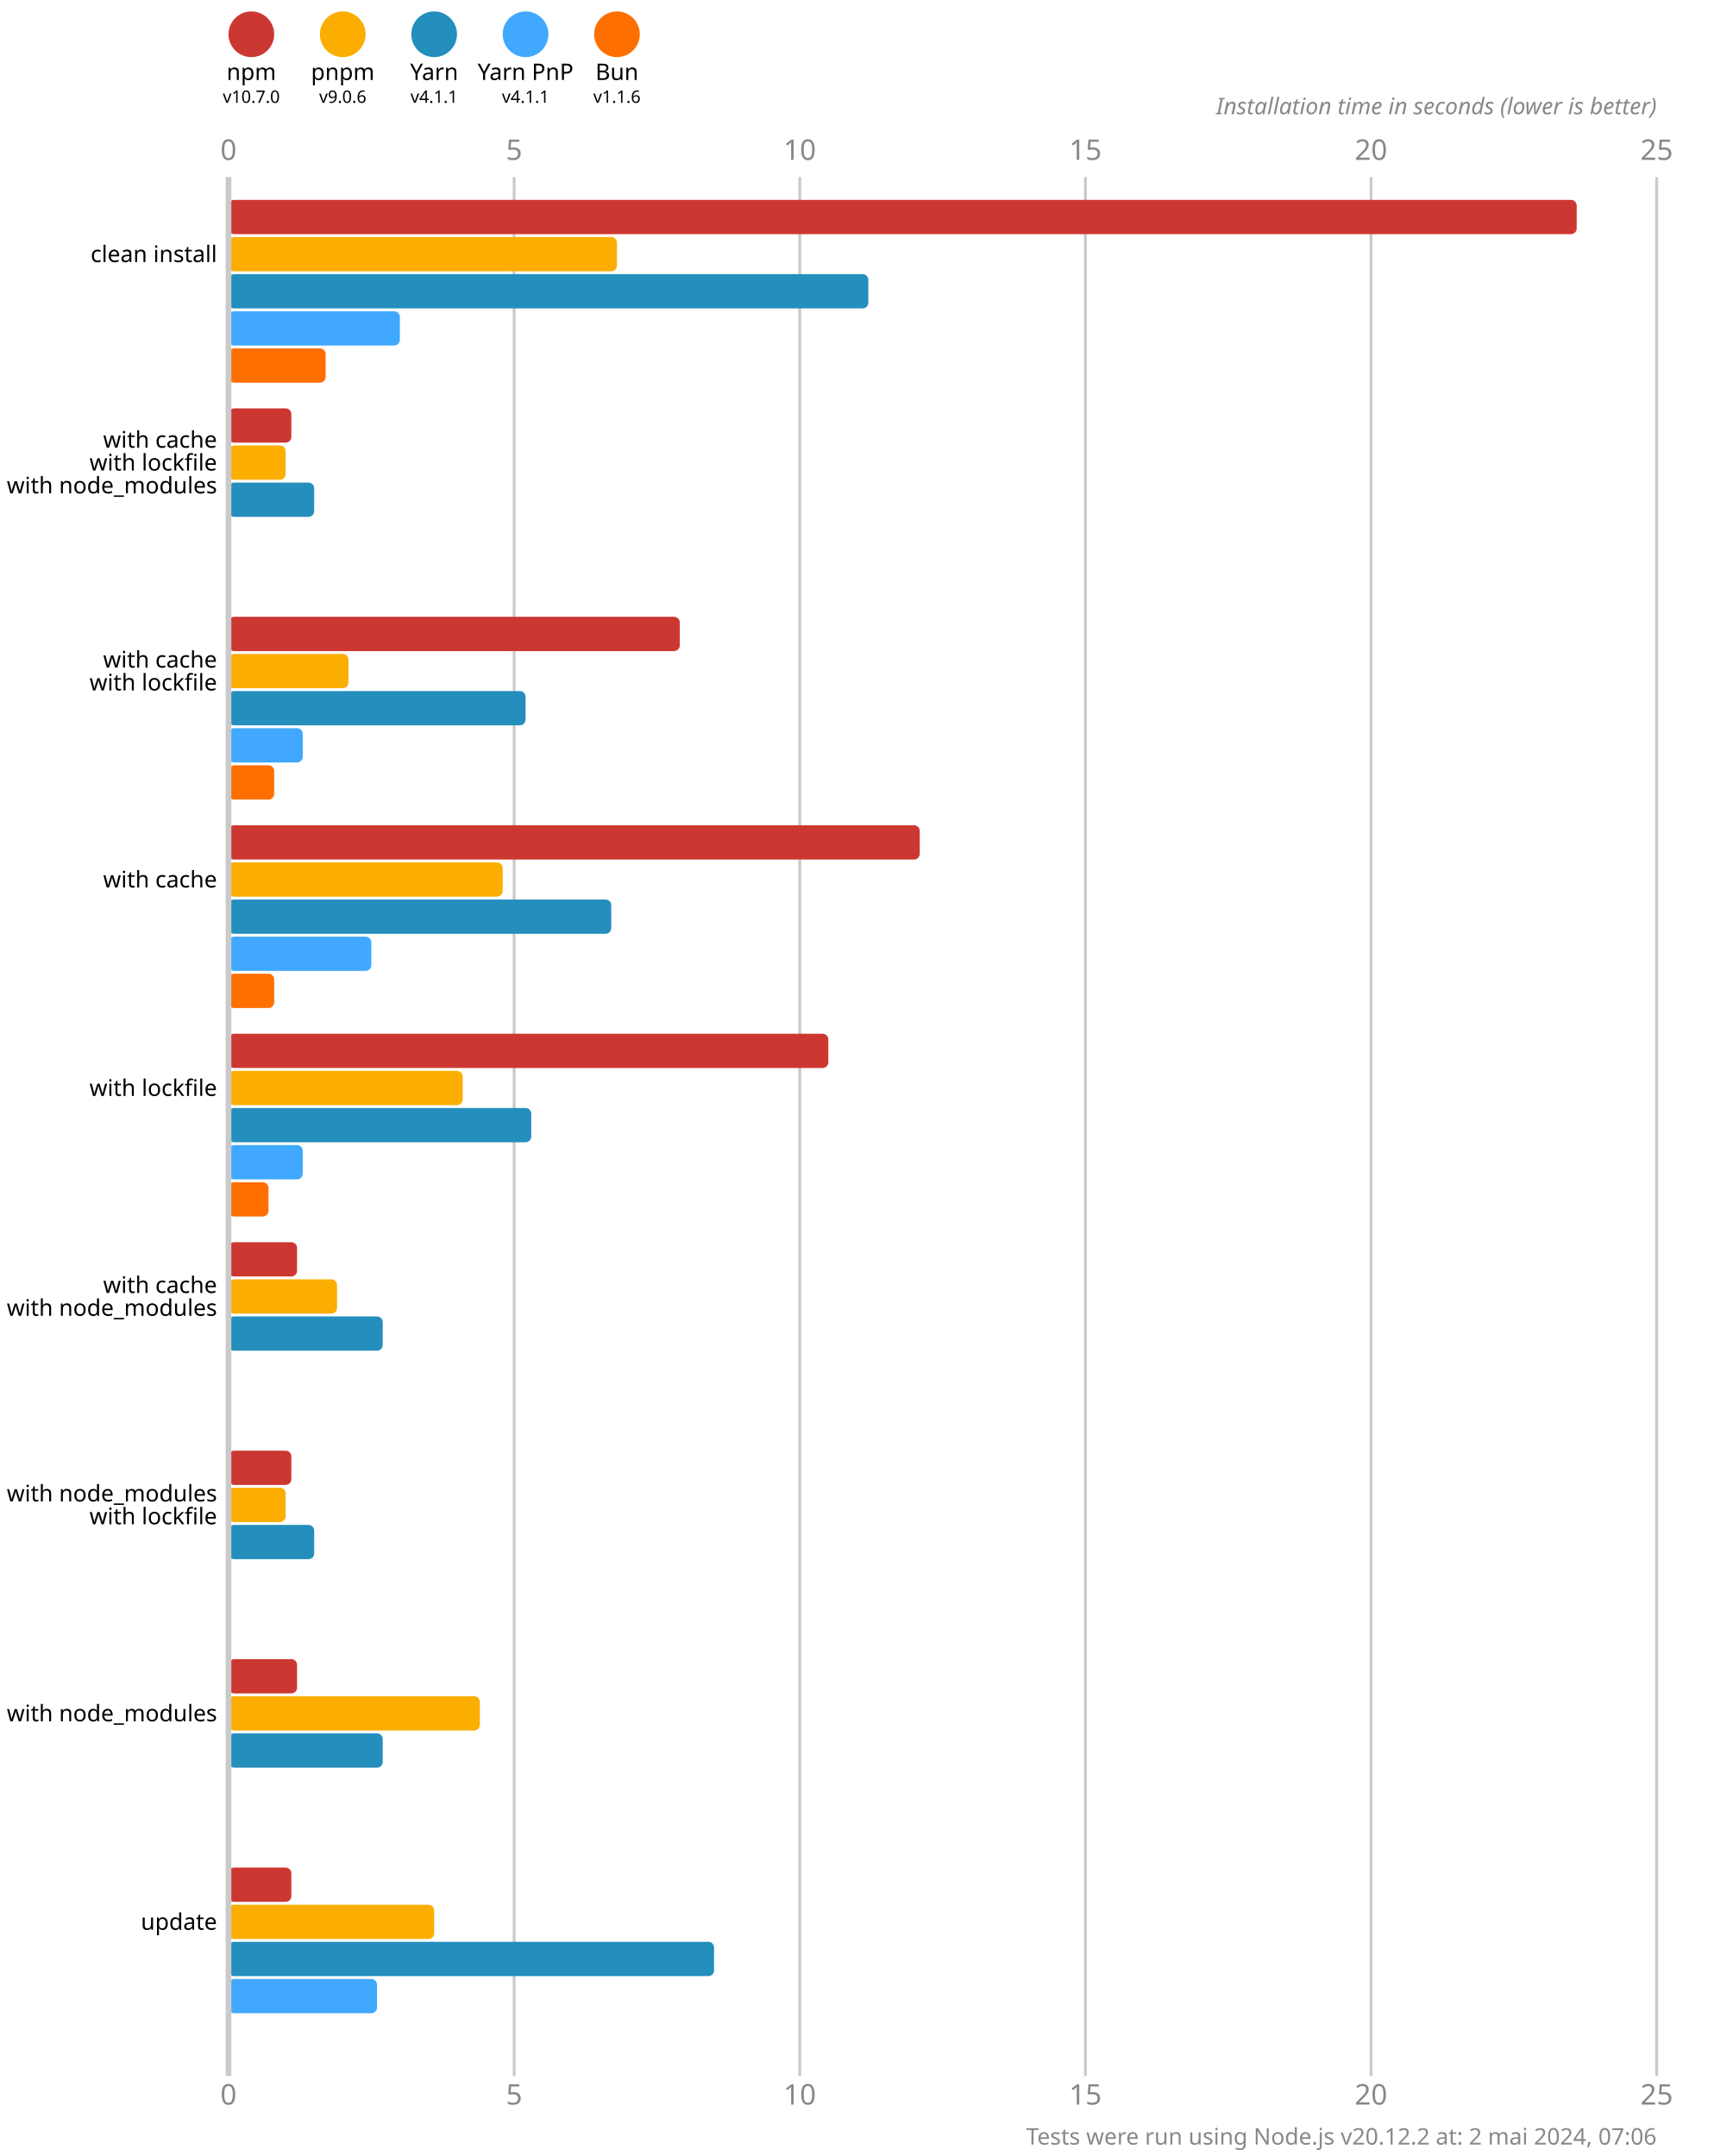
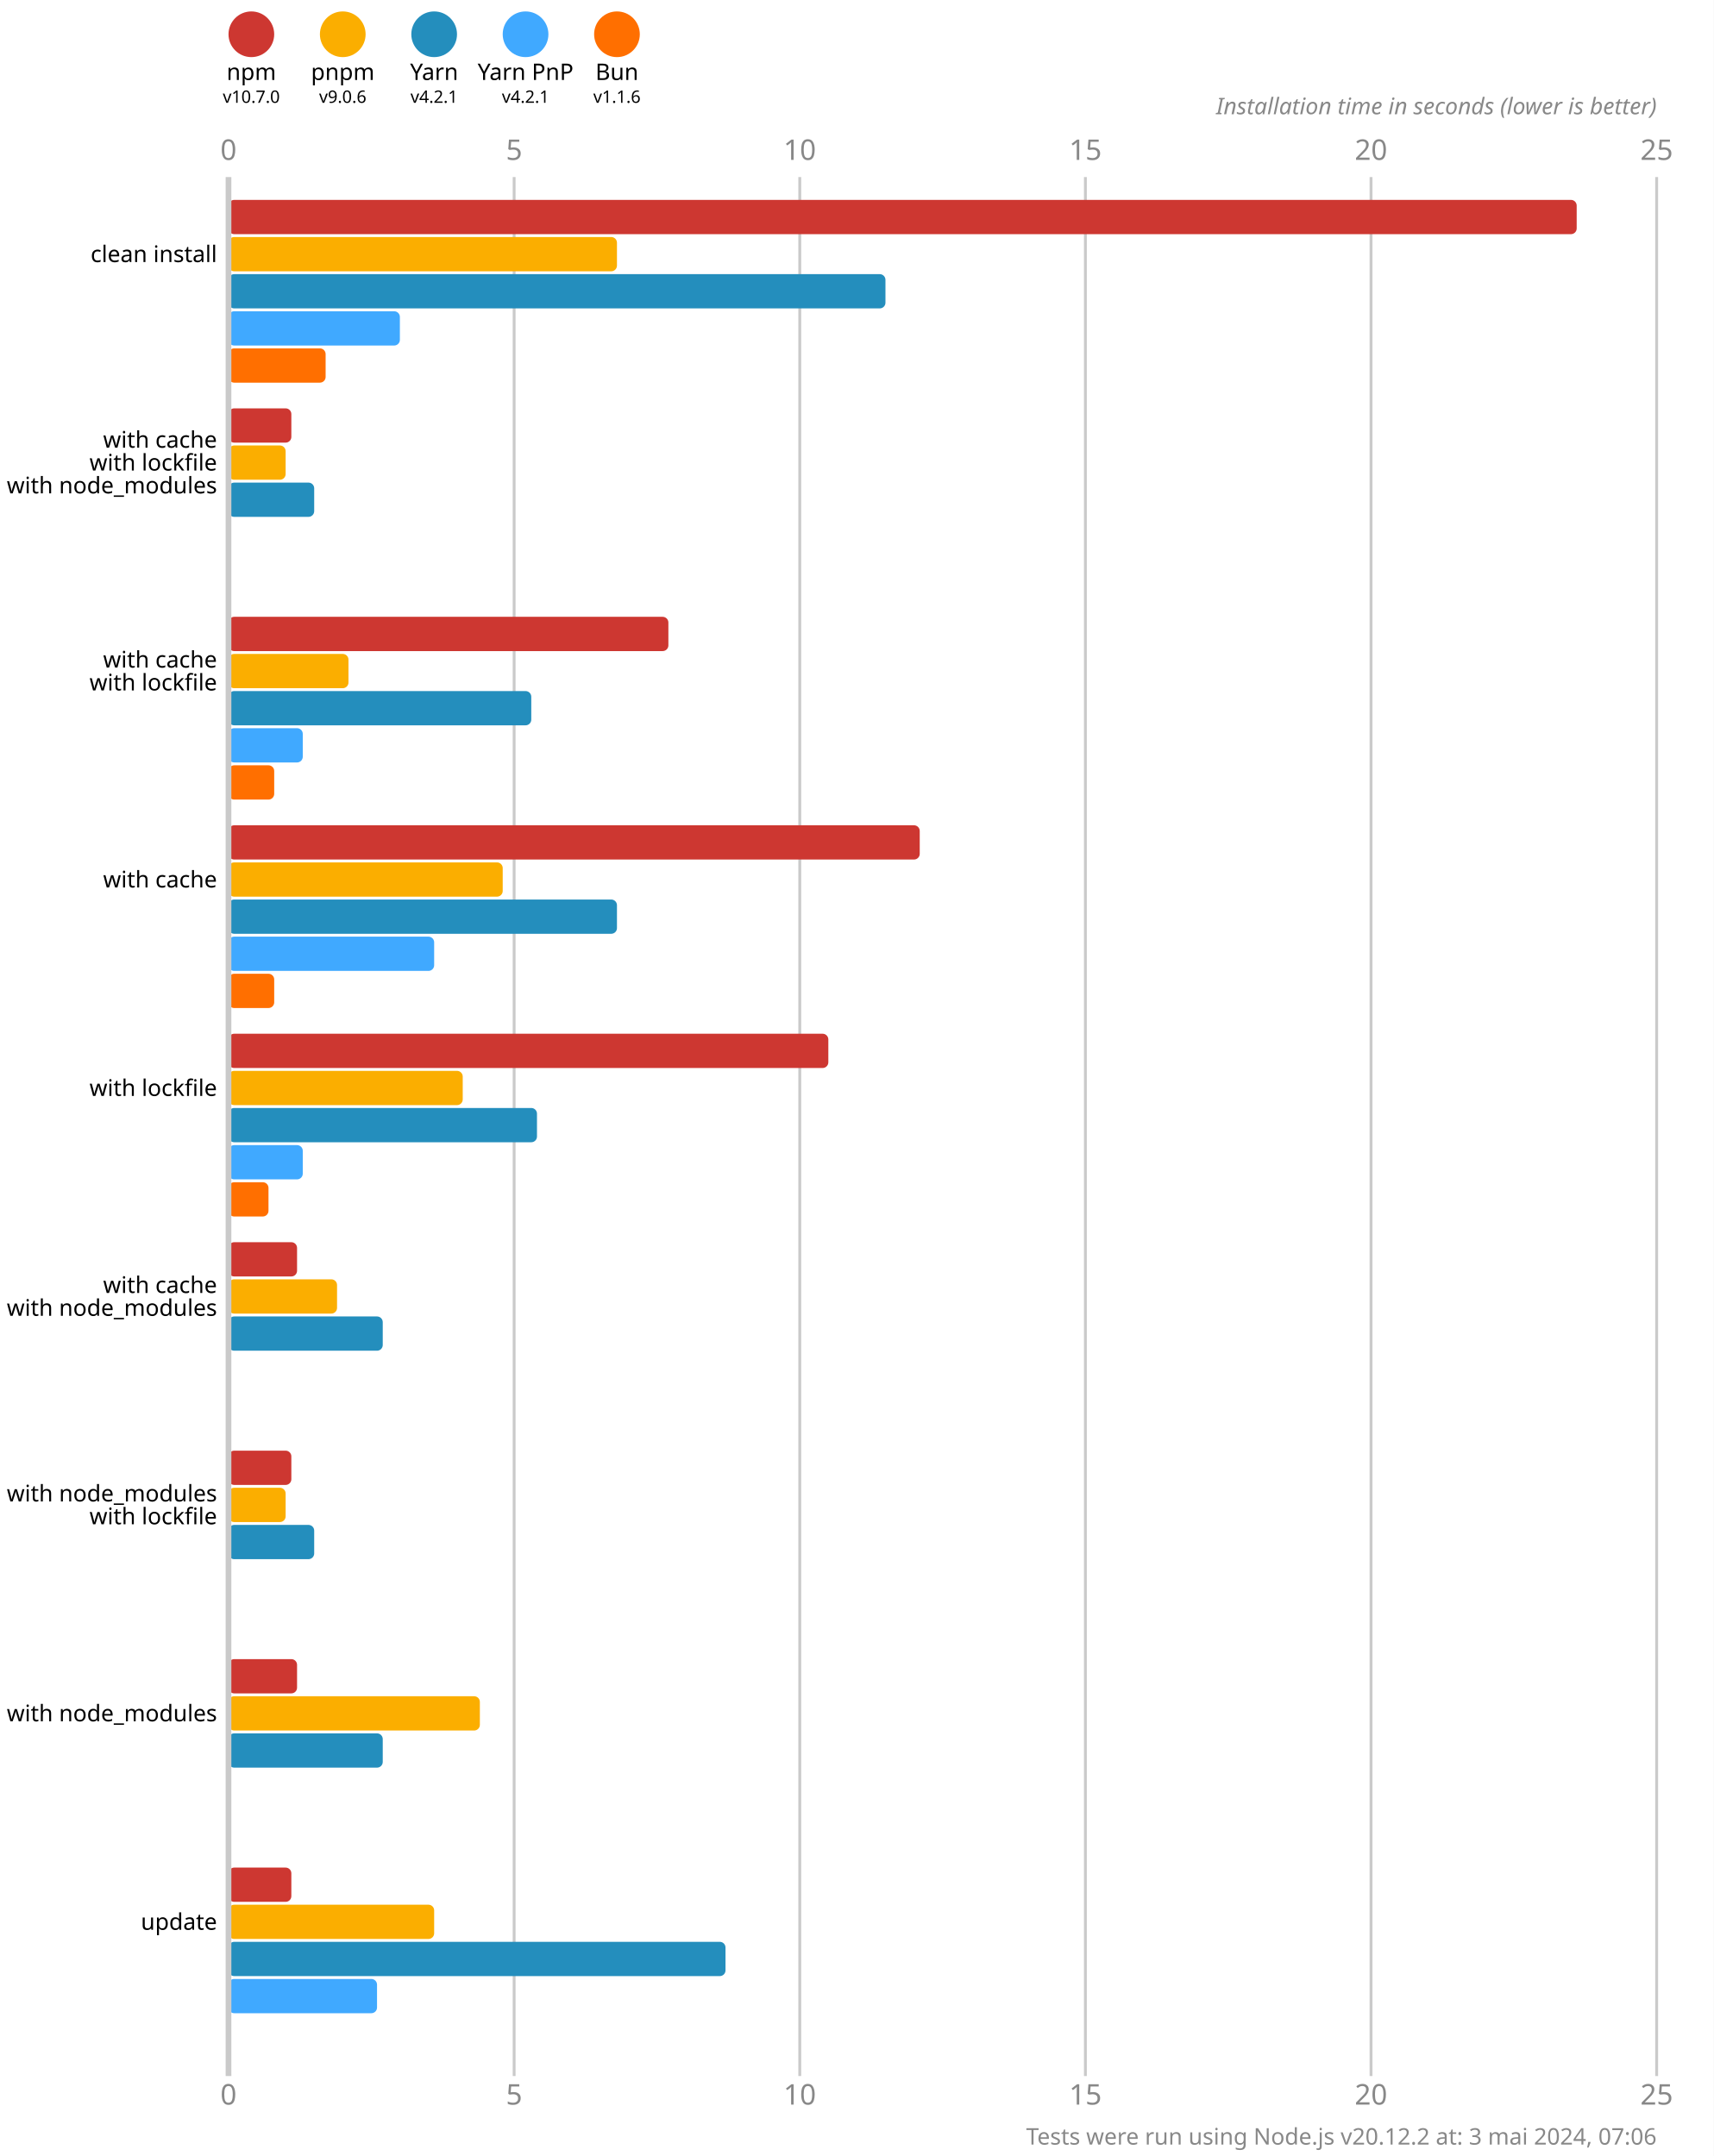
<svg xmlns="http://www.w3.org/2000/svg" version="1.1" viewBox="0 0 300 377.5">
  <style>
    .font { font-family: sans-serif; }
    .s3 { font-size: 3px; }
    .s4 { font-size: 4px; }
    .s5 { font-size: 5px; }
    .line { stroke: #cacaca; }
    .width { stroke-width: 0.5; }
    .text { fill: #888; }
  </style>
  <rect x="0" y="0" width="300" height="377.5" fill="#fff" />
  <circle cx="44" cy="6" r="4" fill="#cd3731" />
  <text x="44" y="14" class="font s4" text-anchor="middle">npm</text>
  <text x="44" y="18" class="font s3" text-anchor="middle">v10.7.0</text>
  <circle cx="60" cy="6" r="4" fill="#fbae00" />
  <text x="60" y="14" class="font s4" text-anchor="middle">pnpm</text>
  <text x="60" y="18" class="font s3" text-anchor="middle">v9.0.6</text>
  <circle cx="76" cy="6" r="4" fill="#248ebd" />
  <text x="76" y="14" class="font s4" text-anchor="middle">Yarn</text>
-   <text x="76" y="18" class="font s3" text-anchor="middle">v4.1.1</text>
+   <text x="76" y="18" class="font s3" text-anchor="middle">v4.2.1</text>
  <circle cx="92" cy="6" r="4" fill="#40a9ff" />
  <text x="92" y="14" class="font s4" text-anchor="middle">Yarn PnP</text>
-   <text x="92" y="18" class="font s3" text-anchor="middle">v4.1.1</text>
+   <text x="92" y="18" class="font s3" text-anchor="middle">v4.2.1</text>
  <circle cx="108" cy="6" r="4" fill="#ff6f00" />
  <text x="108" y="14" class="font s4" text-anchor="middle">Bun</text>
  <text x="108" y="18" class="font s3" text-anchor="middle">v1.1.6</text>
  <text x="40" y="28" class="font s5 text" text-anchor="middle">0</text>
  <text x="40" y="368.5" class="font s5 text" text-anchor="middle">0</text>
  <line x1="90" y1="31" x2="90" y2="363.5" class="line width" />
  <text x="90" y="28" class="font s5 text" text-anchor="middle">5</text>
  <text x="90" y="368.5" class="font s5 text" text-anchor="middle">5</text>
  <line x1="140" y1="31" x2="140" y2="363.5" class="line width" />
  <text x="140" y="28" class="font s5 text" text-anchor="middle">10</text>
  <text x="140" y="368.5" class="font s5 text" text-anchor="middle">10</text>
  <line x1="190" y1="31" x2="190" y2="363.5" class="line width" />
  <text x="190" y="28" class="font s5 text" text-anchor="middle">15</text>
  <text x="190" y="368.5" class="font s5 text" text-anchor="middle">15</text>
  <line x1="240" y1="31" x2="240" y2="363.5" class="line width" />
  <text x="240" y="28" class="font s5 text" text-anchor="middle">20</text>
  <text x="240" y="368.5" class="font s5 text" text-anchor="middle">20</text>
  <line x1="290" y1="31" x2="290" y2="363.5" class="line width" />
  <text x="290" y="28" class="font s5 text" text-anchor="middle">25</text>
  <text x="290" y="368.5" class="font s5 text" text-anchor="middle">25</text>
  <text x="290" y="20" class="font s4 text" font-style="italic" text-anchor="end">Installation time in seconds (lower is better)</text>
  <rect x="40" y="35" width="236" height="6" fill="#cd3731" rx="1" ry="1" />
  <rect x="40" y="41.5" width="68" height="6" fill="#fbae00" rx="1" ry="1" />
-   <rect x="40" y="48" width="112" height="6" fill="#248ebd" rx="1" ry="1" />
+   <rect x="40" y="48" width="115" height="6" fill="#248ebd" rx="1" ry="1" />
  <rect x="40" y="54.5" width="30" height="6" fill="#40a9ff" rx="1" ry="1" />
  <rect x="40" y="61" width="17" height="6" fill="#ff6f00" rx="1" ry="1" />
  <rect x="40" y="71.5" width="11" height="6" fill="#cd3731" rx="1" ry="1" />
  <rect x="40" y="78" width="10" height="6" fill="#fbae00" rx="1" ry="1" />
  <rect x="40" y="84.5" width="15" height="6" fill="#248ebd" rx="1" ry="1" />
  <rect x="40" y="91" width="0" height="6" fill="#40a9ff" rx="1" ry="1" />
  <rect x="40" y="97.5" width="0" height="6" fill="#ff6f00" rx="1" ry="1" />
-   <rect x="40" y="108" width="79" height="6" fill="#cd3731" rx="1" ry="1" />
+   <rect x="40" y="108" width="77" height="6" fill="#cd3731" rx="1" ry="1" />
  <rect x="40" y="114.5" width="21" height="6" fill="#fbae00" rx="1" ry="1" />
-   <rect x="40" y="121" width="52" height="6" fill="#248ebd" rx="1" ry="1" />
+   <rect x="40" y="121" width="53" height="6" fill="#248ebd" rx="1" ry="1" />
  <rect x="40" y="127.5" width="13" height="6" fill="#40a9ff" rx="1" ry="1" />
  <rect x="40" y="134" width="8" height="6" fill="#ff6f00" rx="1" ry="1" />
  <rect x="40" y="144.5" width="121" height="6" fill="#cd3731" rx="1" ry="1" />
  <rect x="40" y="151" width="48" height="6" fill="#fbae00" rx="1" ry="1" />
-   <rect x="40" y="157.5" width="67" height="6" fill="#248ebd" rx="1" ry="1" />
-   <rect x="40" y="164" width="25" height="6" fill="#40a9ff" rx="1" ry="1" />
+   <rect x="40" y="157.5" width="68" height="6" fill="#248ebd" rx="1" ry="1" />
+   <rect x="40" y="164" width="36" height="6" fill="#40a9ff" rx="1" ry="1" />
  <rect x="40" y="170.5" width="8" height="6" fill="#ff6f00" rx="1" ry="1" />
  <rect x="40" y="181" width="105" height="6" fill="#cd3731" rx="1" ry="1" />
  <rect x="40" y="187.5" width="41" height="6" fill="#fbae00" rx="1" ry="1" />
-   <rect x="40" y="194" width="53" height="6" fill="#248ebd" rx="1" ry="1" />
+   <rect x="40" y="194" width="54" height="6" fill="#248ebd" rx="1" ry="1" />
  <rect x="40" y="200.5" width="13" height="6" fill="#40a9ff" rx="1" ry="1" />
  <rect x="40" y="207" width="7" height="6" fill="#ff6f00" rx="1" ry="1" />
  <rect x="40" y="217.5" width="12" height="6" fill="#cd3731" rx="1" ry="1" />
  <rect x="40" y="224" width="19" height="6" fill="#fbae00" rx="1" ry="1" />
  <rect x="40" y="230.5" width="27" height="6" fill="#248ebd" rx="1" ry="1" />
  <rect x="40" y="237" width="0" height="6" fill="#40a9ff" rx="1" ry="1" />
  <rect x="40" y="243.5" width="0" height="6" fill="#ff6f00" rx="1" ry="1" />
  <rect x="40" y="254" width="11" height="6" fill="#cd3731" rx="1" ry="1" />
  <rect x="40" y="260.5" width="10" height="6" fill="#fbae00" rx="1" ry="1" />
  <rect x="40" y="267" width="15" height="6" fill="#248ebd" rx="1" ry="1" />
  <rect x="40" y="273.5" width="0" height="6" fill="#40a9ff" rx="1" ry="1" />
  <rect x="40" y="280" width="0" height="6" fill="#ff6f00" rx="1" ry="1" />
  <rect x="40" y="290.5" width="12" height="6" fill="#cd3731" rx="1" ry="1" />
  <rect x="40" y="297" width="44" height="6" fill="#fbae00" rx="1" ry="1" />
  <rect x="40" y="303.5" width="27" height="6" fill="#248ebd" rx="1" ry="1" />
  <rect x="40" y="310" width="0" height="6" fill="#40a9ff" rx="1" ry="1" />
  <rect x="40" y="316.5" width="0" height="6" fill="#ff6f00" rx="1" ry="1" />
  <rect x="40" y="327" width="11" height="6" fill="#cd3731" rx="1" ry="1" />
  <rect x="40" y="333.5" width="36" height="6" fill="#fbae00" rx="1" ry="1" />
-   <rect x="40" y="340" width="85" height="6" fill="#248ebd" rx="1" ry="1" />
+   <rect x="40" y="340" width="87" height="6" fill="#248ebd" rx="1" ry="1" />
  <rect x="40" y="346.5" width="26" height="6" fill="#40a9ff" rx="1" ry="1" />
  <rect x="40" y="353" width="0" height="6" fill="#ff6f00" rx="1" ry="1" />
  <line x1="40" y1="31" x2="40" y2="363.5" class="line" />
  <text x="38" y="44.5" class="font s4" dominant-baseline="middle" text-anchor="end">clean install</text>
  <text x="38" y="77" class="font s4" dominant-baseline="middle" text-anchor="end">with cache</text>
  <text x="38" y="81" class="font s4" dominant-baseline="middle" text-anchor="end">with lockfile</text>
  <text x="38" y="85" class="font s4" dominant-baseline="middle" text-anchor="end">with node_modules</text>
  <text x="38" y="115.5" class="font s4" dominant-baseline="middle" text-anchor="end">with cache</text>
  <text x="38" y="119.5" class="font s4" dominant-baseline="middle" text-anchor="end">with lockfile</text>
  <text x="38" y="154" class="font s4" dominant-baseline="middle" text-anchor="end">with cache</text>
  <text x="38" y="190.5" class="font s4" dominant-baseline="middle" text-anchor="end">with lockfile</text>
  <text x="38" y="225" class="font s4" dominant-baseline="middle" text-anchor="end">with cache</text>
  <text x="38" y="229" class="font s4" dominant-baseline="middle" text-anchor="end">with node_modules</text>
  <text x="38" y="261.5" class="font s4" dominant-baseline="middle" text-anchor="end">with node_modules</text>
  <text x="38" y="265.5" class="font s4" dominant-baseline="middle" text-anchor="end">with lockfile</text>
  <text x="38" y="300" class="font s4" dominant-baseline="middle" text-anchor="end">with node_modules</text>
  <text x="38" y="336.5" class="font s4" dominant-baseline="middle" text-anchor="end">update</text>
-   <text x="290" y="375.5" class="font s4 text" text-anchor="end">Tests were run using Node.js v20.12.2 at: 2 mai 2024, 07:06</text>
+   <text x="290" y="375.5" class="font s4 text" text-anchor="end">Tests were run using Node.js v20.12.2 at: 3 mai 2024, 07:06</text>
</svg>
